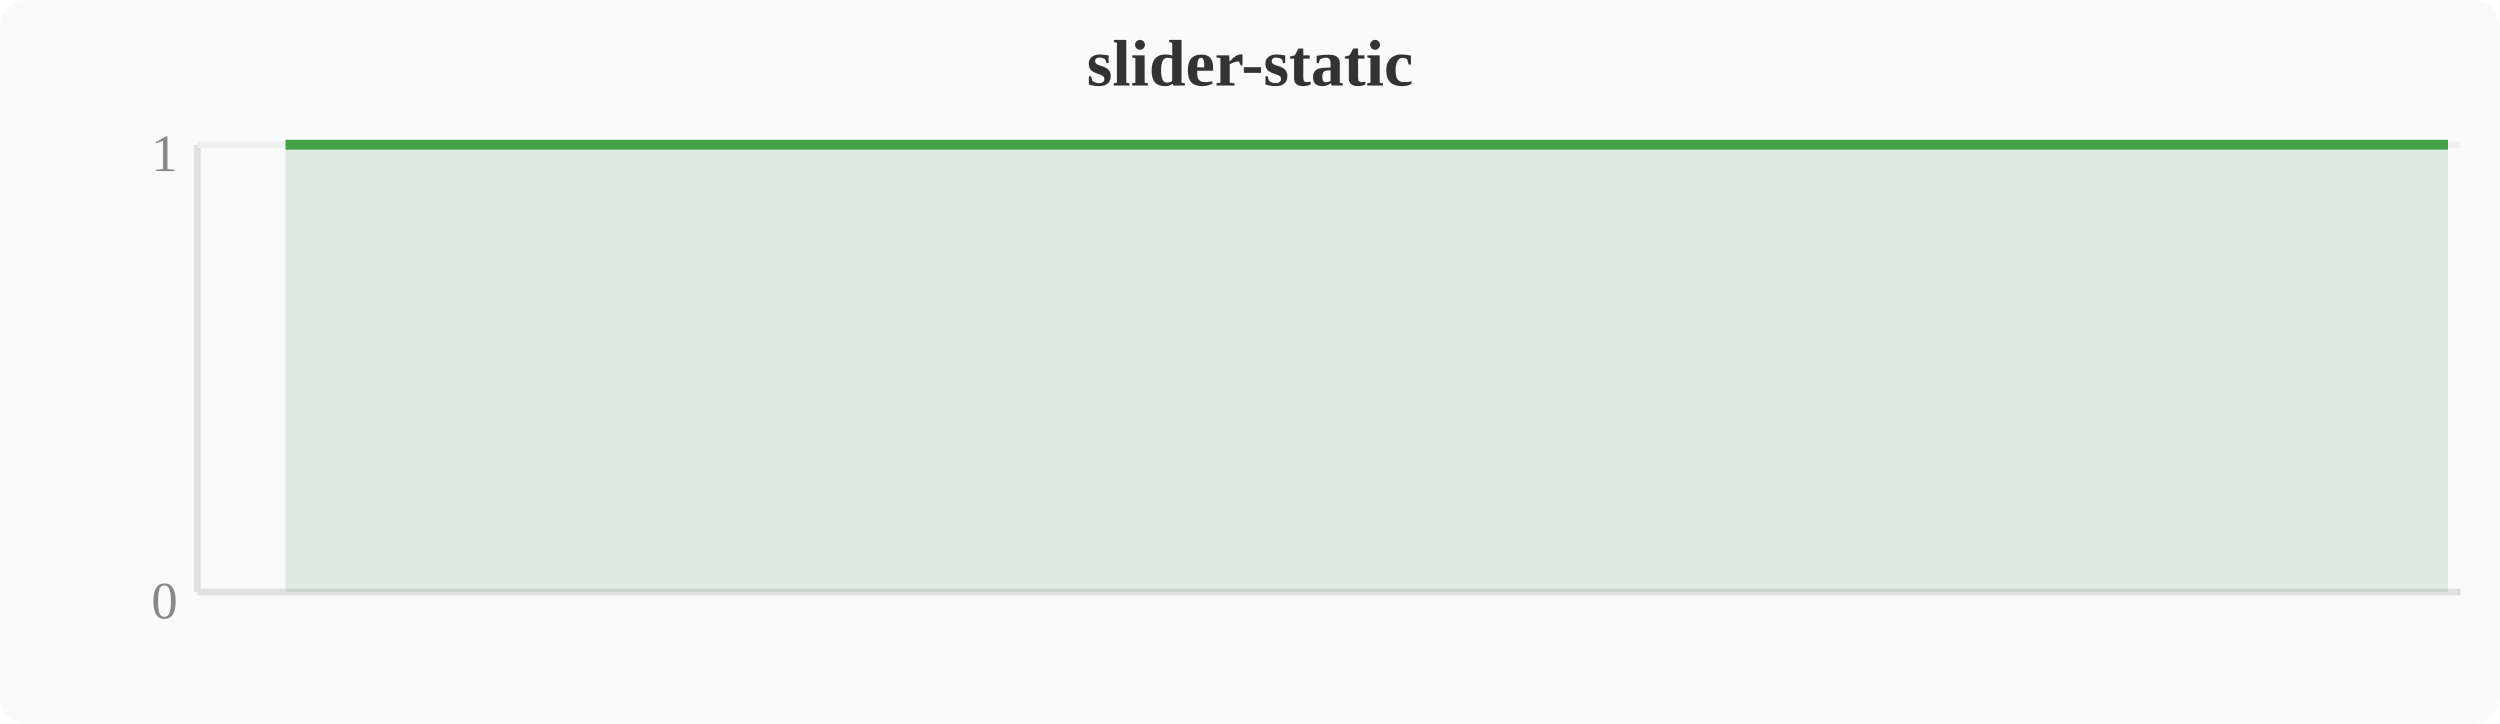
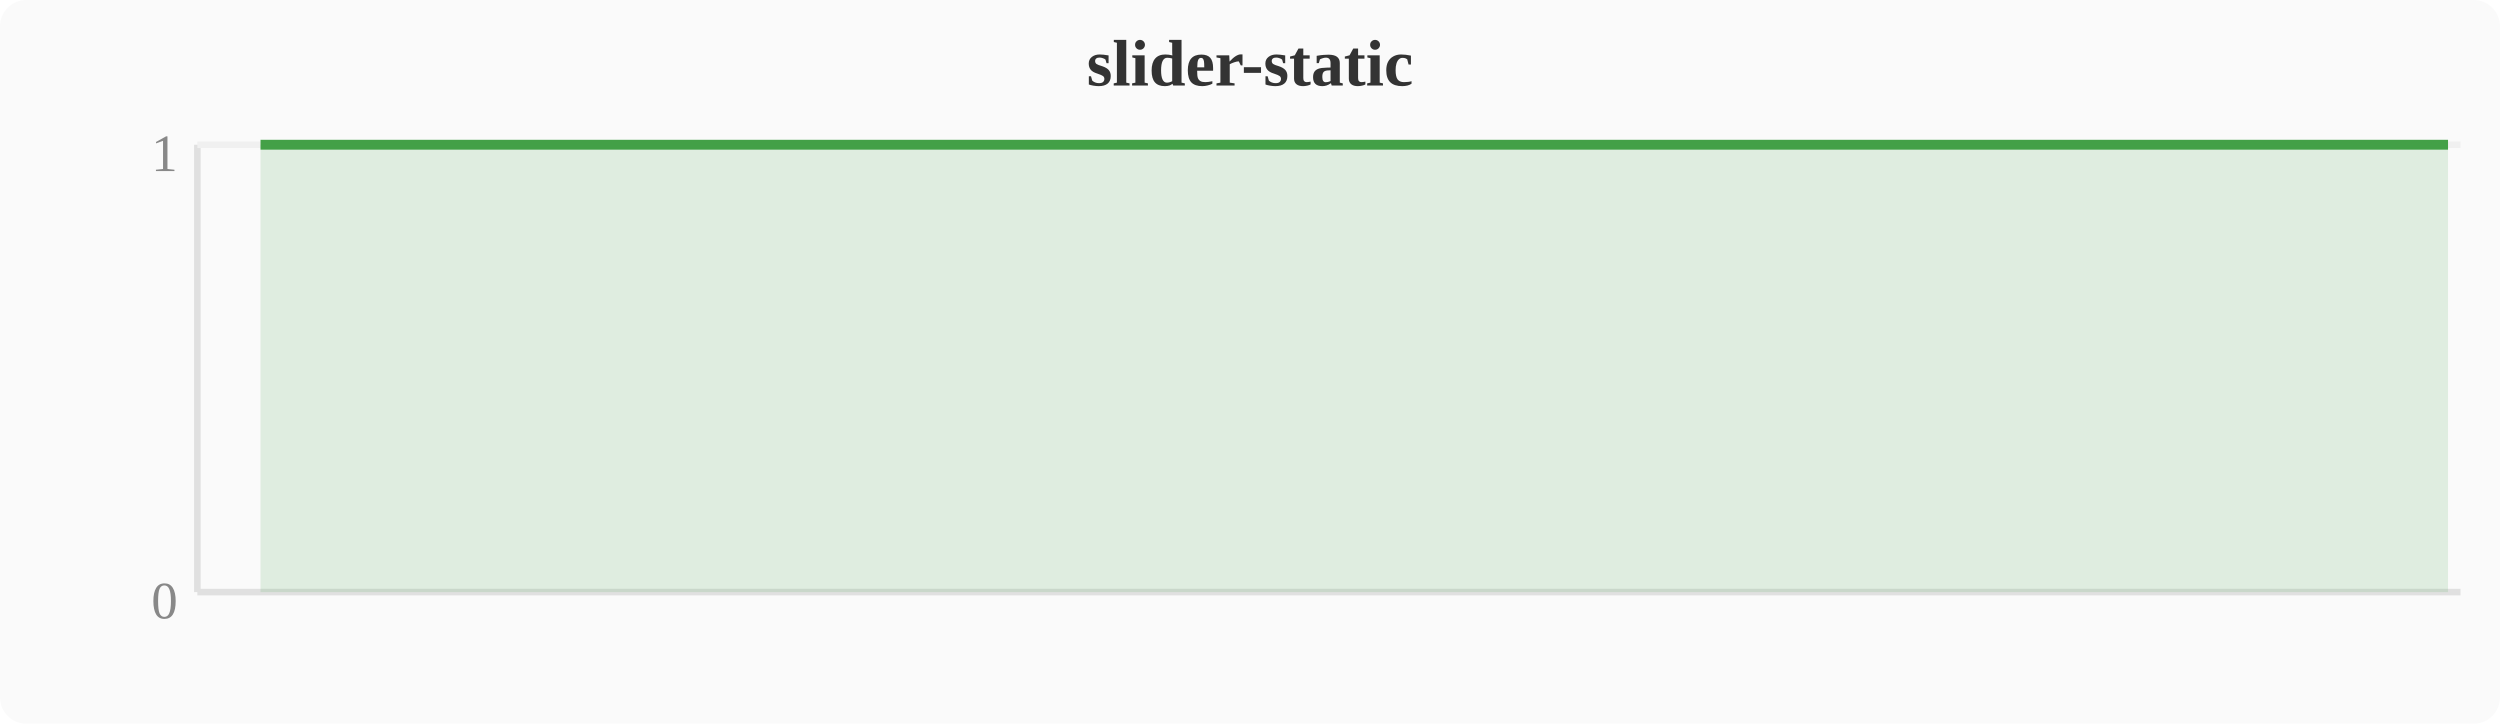
<svg xmlns="http://www.w3.org/2000/svg" width="380" height="110" viewBox="0 0 380 110">
  <rect width="380" height="110" fill="#fafafa" rx="4" />
  <text x="190" y="13" text-anchor="middle" font-size="10" font-weight="bold" fill="#333">slider-static</text>
  <line x1="30" y1="22" x2="30" y2="90" stroke="#e0e0e0" stroke-width="1" />
  <line x1="30" y1="90" x2="374" y2="90" stroke="#e0e0e0" stroke-width="1" />
  <line x1="30" y1="22" x2="374" y2="22" stroke="#f0f0f0" stroke-width="1" />
  <text x="27" y="94" text-anchor="end" font-size="8" fill="#888">0</text>
  <text x="27" y="26" text-anchor="end" font-size="8" fill="#888">1</text>
-   <polygon points="43.4,22.0 47.2,22.0 51.0,22.0 54.8,22.0 58.7,22.0 62.5,22.0 66.3,22.0 70.1,22.0 74.0,22.0 77.8,22.0 81.6,22.0 85.4,22.0 89.2,22.0 93.1,22.0 96.9,22.0 100.7,22.0 104.5,22.0 108.4,22.0 112.2,22.0 116.0,22.0 119.8,22.0 123.6,22.0 127.5,22.0 131.3,22.0 135.1,22.0 138.9,22.0 142.8,22.0 146.6,22.0 150.4,22.0 154.2,22.0 158.0,22.0 161.9,22.0 165.7,22.0 169.5,22.0 173.3,22.0 177.2,22.0 181.0,22.0 184.8,22.0 188.6,22.0 192.4,22.0 196.3,22.0 200.1,22.0 203.9,22.0 207.7,22.0 211.6,22.0 215.4,22.0 219.2,22.0 223.0,22.0 226.8,22.0 230.7,22.0 234.5,22.0 238.3,22.0 242.1,22.0 246.0,22.0 249.8,22.0 253.6,22.0 257.4,22.0 261.2,22.0 265.1,22.0 268.9,22.0 272.7,22.0 276.5,22.0 280.4,22.0 284.2,22.0 288.0,22.0 291.8,22.0 295.6,22.0 299.5,22.0 303.3,22.0 307.1,22.0 310.9,22.0 314.8,22.0 318.6,22.0 322.4,22.0 326.2,22.0 330.0,22.0 333.9,22.0 337.7,22.0 341.5,22.0 345.3,22.0 349.2,22.0 353.0,22.0 356.8,22.0 360.6,22.0 364.4,22.0 368.3,22.0 372.1,22.0 372.1,90 43.4,90" fill="#43a047" opacity="0.15" />
-   <polyline points="43.4,22.0 47.2,22.0 51.0,22.0 54.8,22.0 58.7,22.0 62.5,22.0 66.3,22.0 70.1,22.0 74.0,22.0 77.8,22.0 81.6,22.0 85.4,22.0 89.2,22.0 93.1,22.0 96.9,22.0 100.7,22.0 104.5,22.0 108.4,22.0 112.2,22.0 116.0,22.0 119.8,22.0 123.6,22.0 127.5,22.0 131.3,22.0 135.1,22.0 138.9,22.0 142.8,22.0 146.6,22.0 150.4,22.0 154.2,22.0 158.0,22.0 161.9,22.0 165.7,22.0 169.5,22.0 173.3,22.0 177.2,22.0 181.0,22.0 184.8,22.0 188.6,22.0 192.4,22.0 196.3,22.0 200.1,22.0 203.9,22.0 207.7,22.0 211.6,22.0 215.4,22.0 219.2,22.0 223.0,22.0 226.8,22.0 230.7,22.0 234.5,22.0 238.3,22.0 242.1,22.0 246.0,22.0 249.8,22.0 253.6,22.0 257.4,22.0 261.2,22.0 265.1,22.0 268.9,22.0 272.7,22.0 276.5,22.0 280.4,22.0 284.2,22.0 288.0,22.0 291.8,22.0 295.6,22.0 299.5,22.0 303.3,22.0 307.1,22.0 310.9,22.0 314.8,22.0 318.6,22.0 322.4,22.0 326.2,22.0 330.0,22.0 333.9,22.0 337.7,22.0 341.5,22.0 345.3,22.0 349.2,22.0 353.0,22.0 356.8,22.0 360.6,22.0 364.4,22.0 368.3,22.0 372.1,22.0" fill="none" stroke="#43a047" stroke-width="1.5" stroke-linejoin="round" />
+   <polygon points="39.6,22.0 43.4,22.0 47.2,22.0 51.0,22.0 54.8,22.0 58.7,22.0 62.5,22.0 66.3,22.0 70.1,22.0 74.0,22.0 77.8,22.0 81.6,22.0 85.4,22.0 89.2,22.0 93.1,22.0 96.9,22.0 100.7,22.0 104.5,22.0 108.4,22.0 112.2,22.0 116.0,22.0 119.8,22.0 123.6,22.0 127.5,22.0 131.3,22.0 135.1,22.0 138.9,22.0 142.8,22.0 146.6,22.0 150.4,22.0 154.2,22.0 158.0,22.0 161.9,22.0 165.7,22.0 169.5,22.0 173.3,22.0 177.2,22.0 181.0,22.0 184.8,22.0 188.6,22.0 192.4,22.0 196.3,22.0 200.1,22.0 203.9,22.0 207.7,22.0 211.6,22.0 215.4,22.0 219.2,22.0 223.0,22.0 226.8,22.0 230.7,22.0 234.5,22.0 238.3,22.0 242.1,22.0 246.0,22.0 249.8,22.0 253.6,22.0 257.4,22.0 261.2,22.0 265.1,22.0 268.9,22.0 272.7,22.0 276.5,22.0 280.4,22.0 284.2,22.0 288.0,22.0 291.8,22.0 295.6,22.0 299.5,22.0 303.3,22.0 307.1,22.0 310.9,22.0 314.8,22.0 318.6,22.0 322.4,22.0 326.2,22.0 330.0,22.0 333.9,22.0 337.7,22.0 341.5,22.0 345.3,22.0 349.2,22.0 353.0,22.0 356.8,22.0 360.6,22.0 364.4,22.0 368.3,22.0 372.1,22.0 372.1,90 39.6,90" fill="#43a047" opacity="0.15" />
+   <polyline points="39.6,22.0 43.4,22.0 47.2,22.0 51.0,22.0 54.8,22.0 58.7,22.0 62.5,22.0 66.3,22.0 70.1,22.0 74.0,22.0 77.8,22.0 81.6,22.0 85.4,22.0 89.2,22.0 93.1,22.0 96.9,22.0 100.7,22.0 104.5,22.0 108.4,22.0 112.2,22.0 116.0,22.0 119.8,22.0 123.6,22.0 127.5,22.0 131.3,22.0 135.1,22.0 138.9,22.0 142.8,22.0 146.6,22.0 150.4,22.0 154.2,22.0 158.0,22.0 161.9,22.0 165.7,22.0 169.5,22.0 173.3,22.0 177.2,22.0 181.0,22.0 184.8,22.0 188.6,22.0 192.4,22.0 196.3,22.0 200.1,22.0 203.9,22.0 207.7,22.0 211.6,22.0 215.4,22.0 219.2,22.0 223.0,22.0 226.8,22.0 230.7,22.0 234.5,22.0 238.3,22.0 242.1,22.0 246.0,22.0 249.8,22.0 253.6,22.0 257.4,22.0 261.2,22.0 265.1,22.0 268.9,22.0 272.7,22.0 276.5,22.0 280.4,22.0 284.2,22.0 288.0,22.0 291.8,22.0 295.6,22.0 299.5,22.0 303.3,22.0 307.1,22.0 310.9,22.0 314.8,22.0 318.6,22.0 322.4,22.0 326.2,22.0 330.0,22.0 333.9,22.0 337.7,22.0 341.5,22.0 345.3,22.0 349.2,22.0 353.0,22.0 356.8,22.0 360.6,22.0 364.4,22.0 368.3,22.0 372.1,22.0" fill="none" stroke="#43a047" stroke-width="1.5" stroke-linejoin="round" />
</svg>
